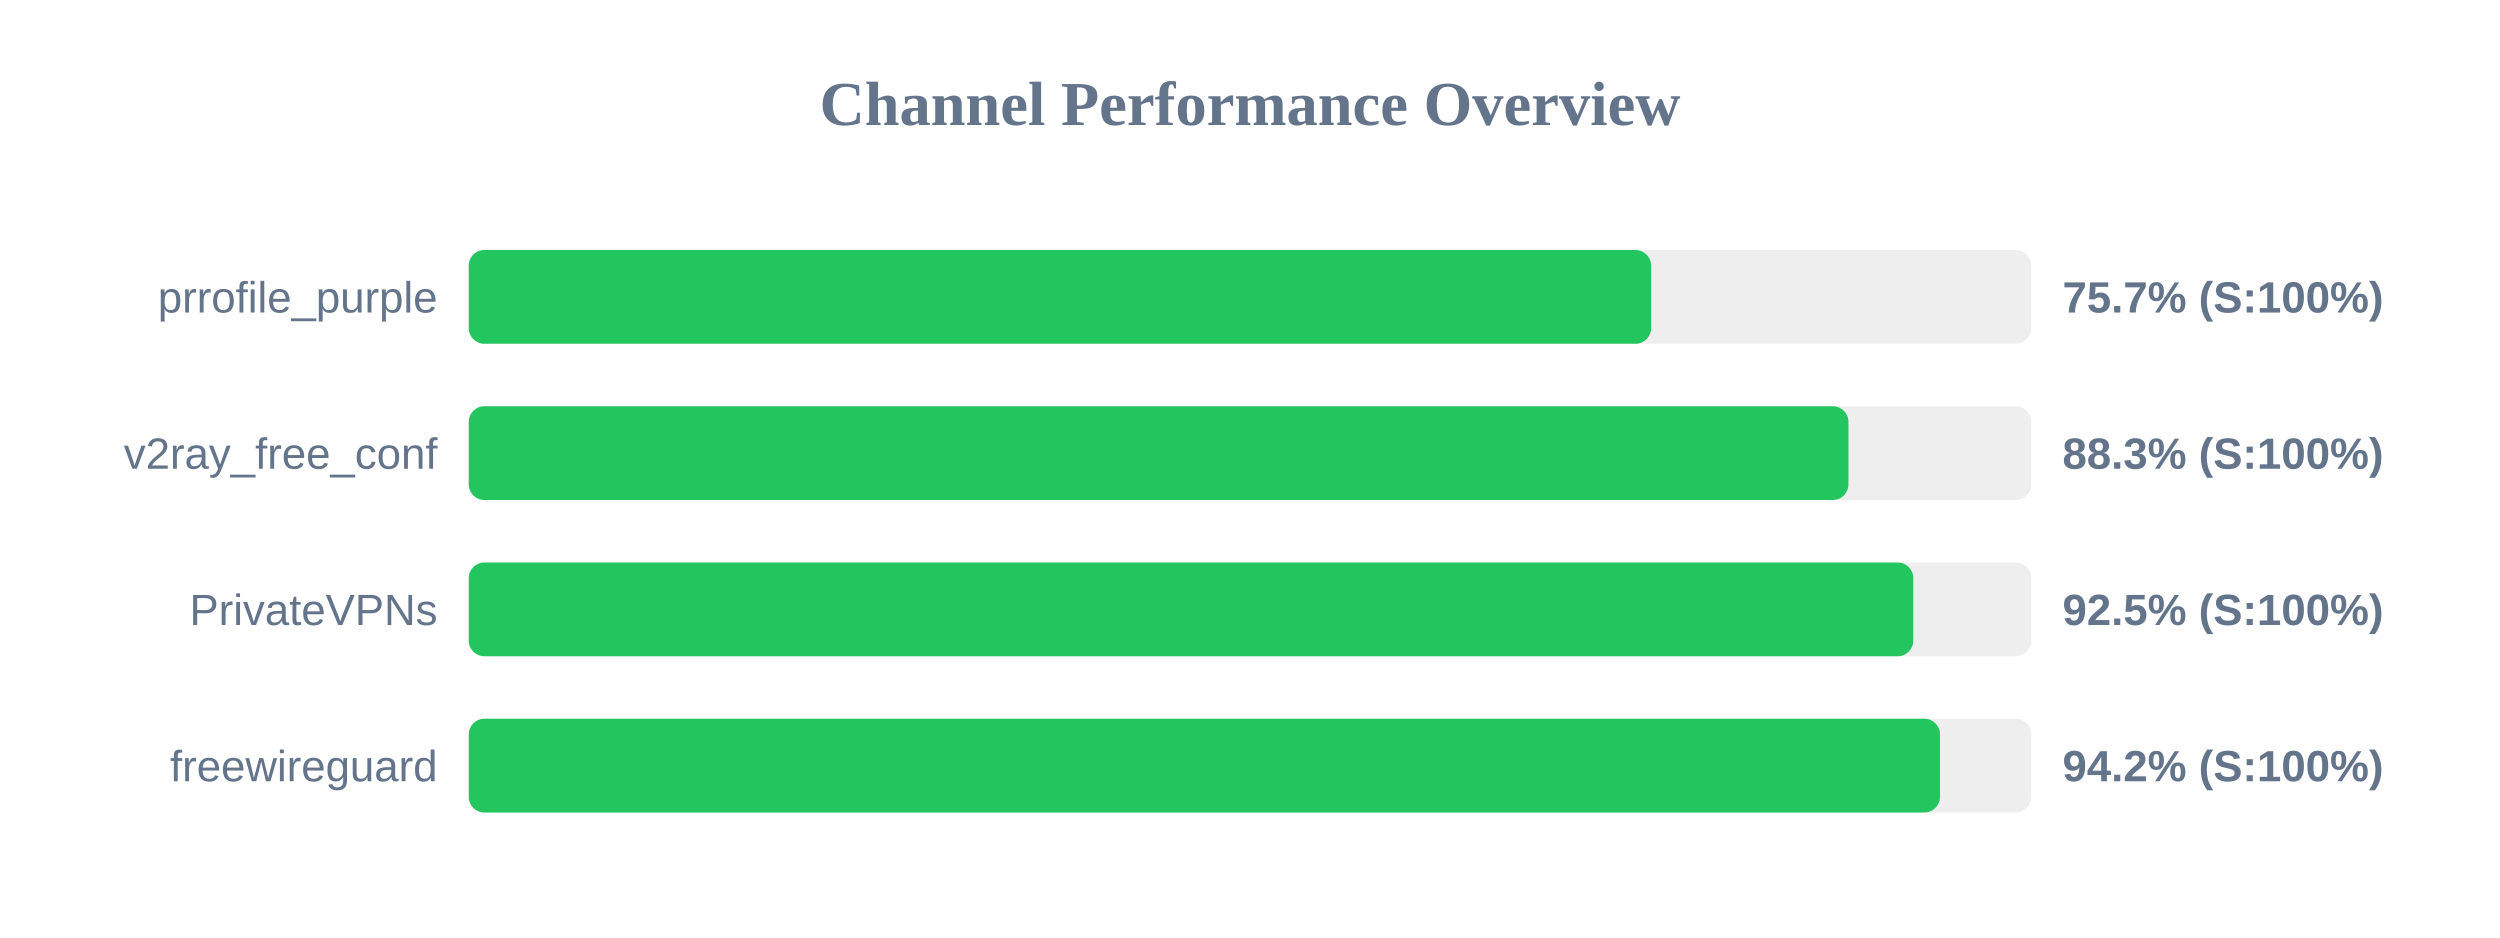
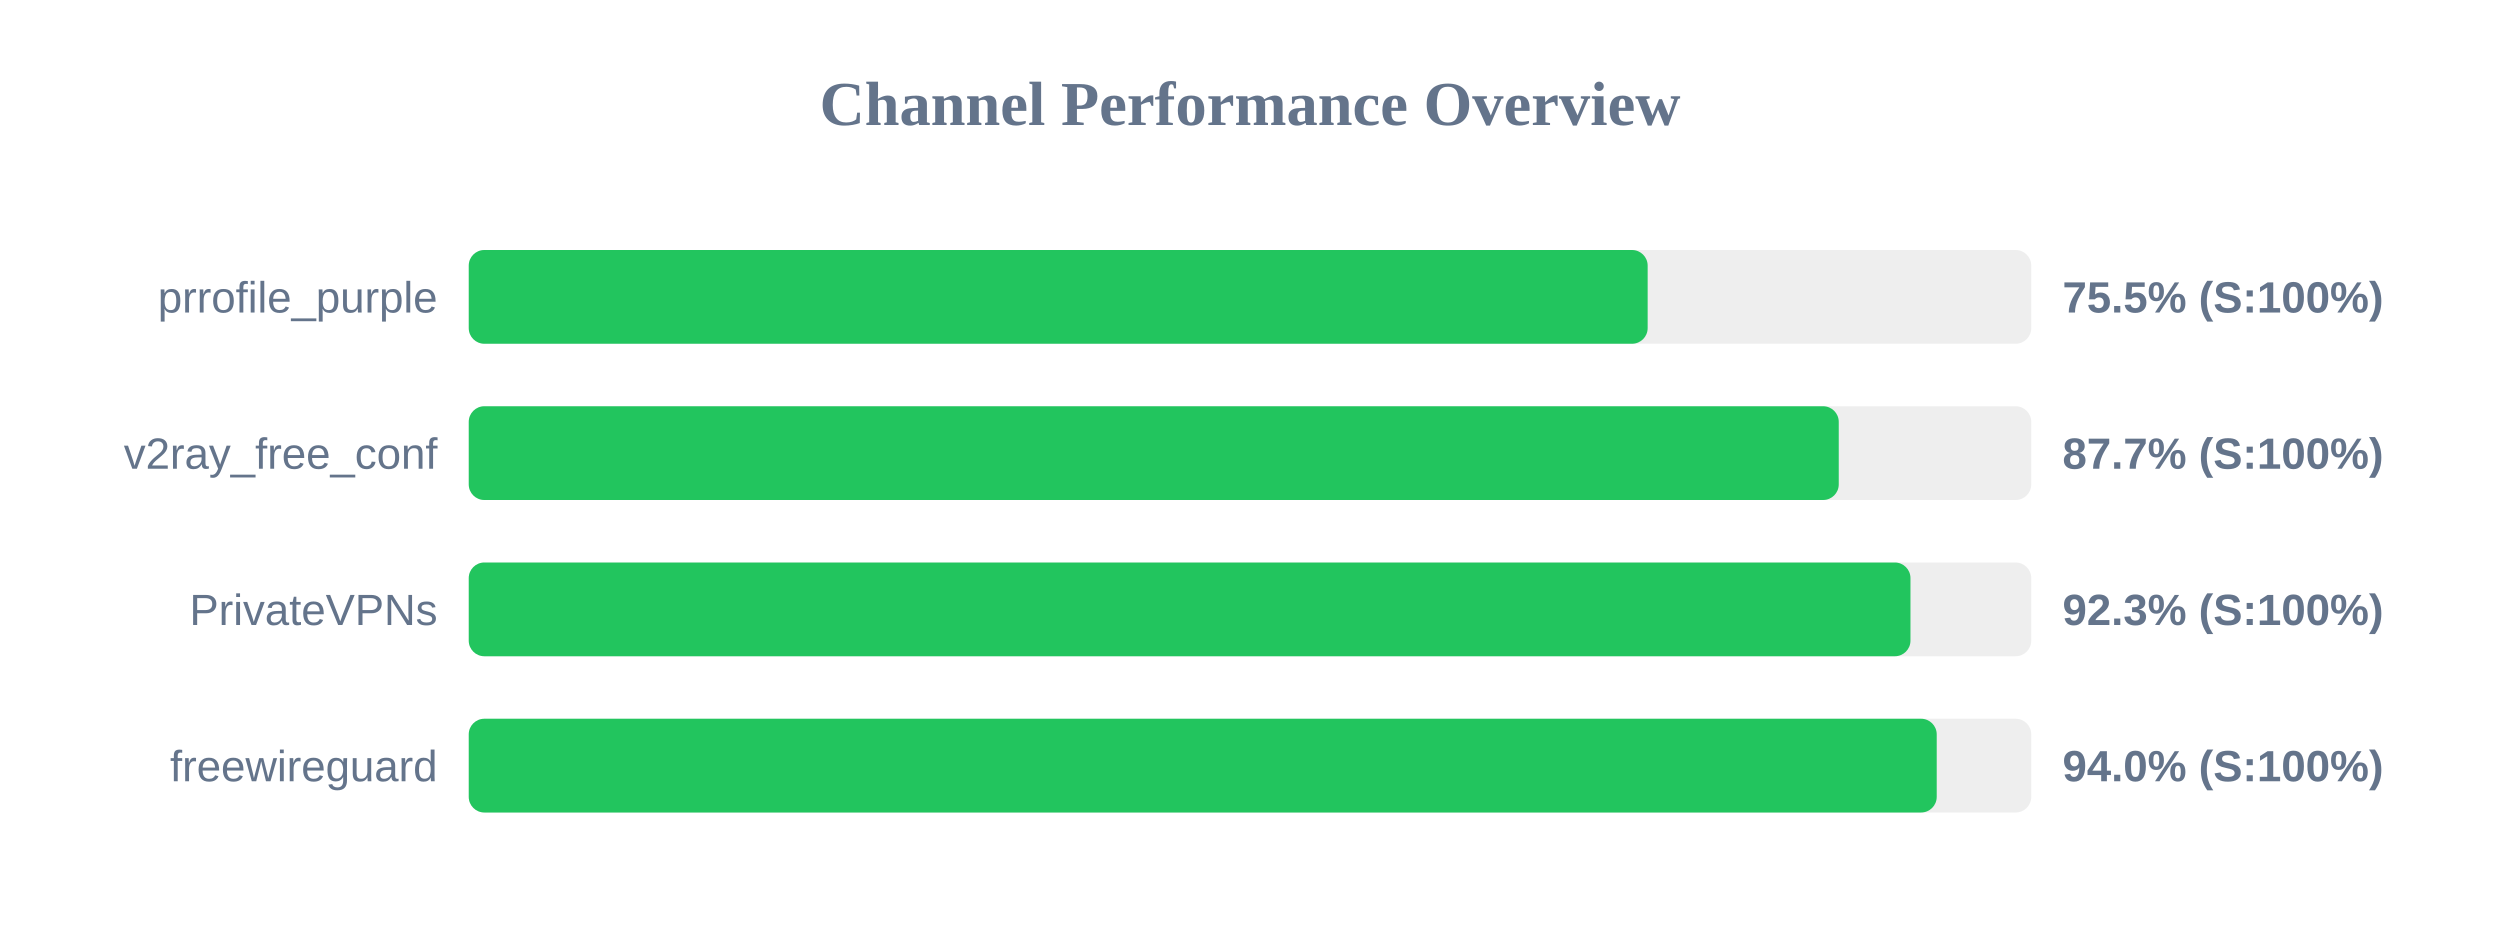
<svg xmlns="http://www.w3.org/2000/svg" width="800" height="300" version="1.1">
  <style>
        .row { font: 14px Arial; fill: #64748b; }
        .score { font: bold 14px Arial; fill: #64748b; }
    </style>
  <text x="400" y="40" text-anchor="middle" font-size="20px" font-weight="bold" fill="#64748b">Channel Performance Overview</text>
  <rect x="150" y="80" width="500" height="30" fill="#eee" rx="5" />
-   <rect x="150" y="80" width="378.35" height="30" fill="#22c55e" rx="5" />
+   <rect x="150" y="80" width="377.25" height="30" fill="#22c55e" rx="5" />
  <text x="140" y="100" text-anchor="end" class="row">prrofile_purple</text>
-   <text x="660" y="100" text-anchor="start" class="score">75.7% (S:100%)</text>
+   <text x="660" y="100" text-anchor="start" class="score">75.5% (S:100%)</text>
  <rect x="150" y="130" width="500" height="30" fill="#eee" rx="5" />
-   <rect x="150" y="130" width="441.5" height="30" fill="#22c55e" rx="5" />
+   <rect x="150" y="130" width="438.4" height="30" fill="#22c55e" rx="5" />
  <text x="140" y="150" text-anchor="end" class="row">v2ray_free_conf</text>
-   <text x="660" y="150" text-anchor="start" class="score">88.3% (S:100%)</text>
+   <text x="660" y="150" text-anchor="start" class="score">87.7% (S:100%)</text>
  <rect x="150" y="180" width="500" height="30" fill="#eee" rx="5" />
-   <rect x="150" y="180" width="462.25" height="30" fill="#22c55e" rx="5" />
+   <rect x="150" y="180" width="461.35" height="30" fill="#22c55e" rx="5" />
  <text x="140" y="200" text-anchor="end" class="row">PrivateVPNs</text>
-   <text x="660" y="200" text-anchor="start" class="score">92.5% (S:100%)</text>
+   <text x="660" y="200" text-anchor="start" class="score">92.3% (S:100%)</text>
  <rect x="150" y="230" width="500" height="30" fill="#eee" rx="5" />
-   <rect x="150" y="230" width="470.8" height="30" fill="#22c55e" rx="5" />
+   <rect x="150" y="230" width="469.75" height="30" fill="#22c55e" rx="5" />
  <text x="140" y="250" text-anchor="end" class="row">freewireguard</text>
-   <text x="660" y="250" text-anchor="start" class="score">94.2% (S:100%)</text>
+   <text x="660" y="250" text-anchor="start" class="score">94.0% (S:100%)</text>
</svg>
